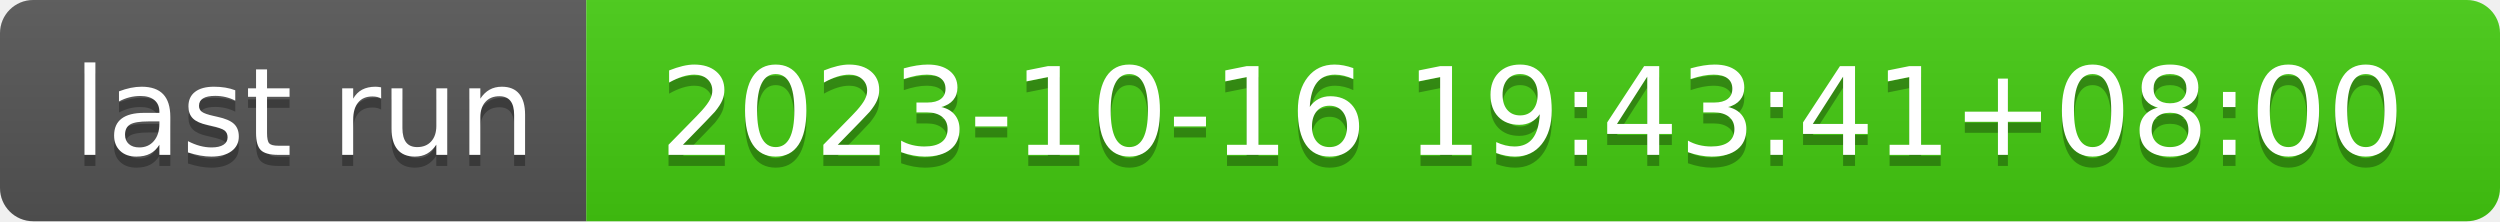
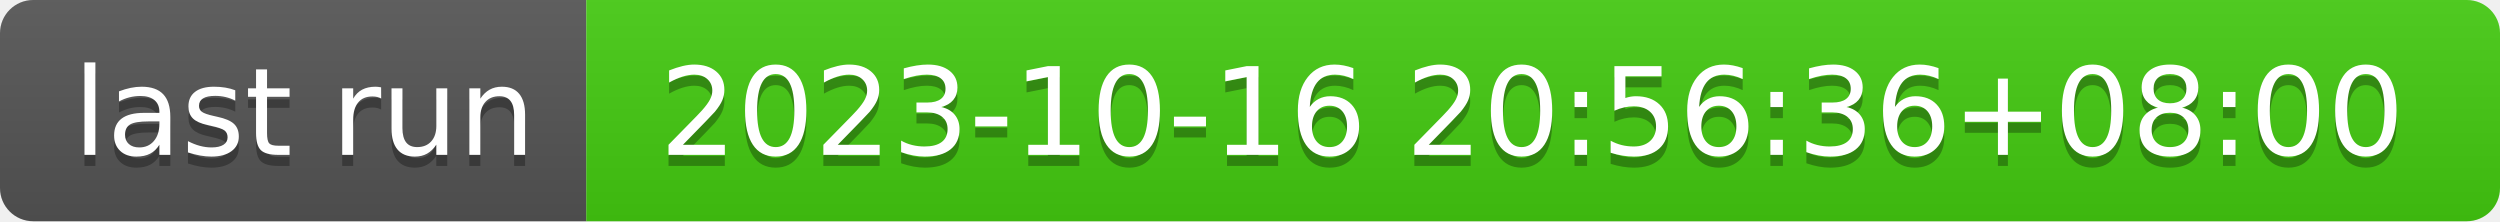
- <svg xmlns="http://www.w3.org/2000/svg" width="226" height="20" role="img" aria-label="last run: 2023-10-16 19:43:41+08:00">
+ <svg xmlns="http://www.w3.org/2000/svg" width="226" height="20" role="img" aria-label="last run: 2023-10-16 20:56:36+08:00">
  <linearGradient id="s" x2="0" y2="100%">
    <stop offset="0" stop-color="#bbb" stop-opacity=".1" />
    <stop offset="1" stop-opacity=".1" />
  </linearGradient>
  <clipPath id="r">
    <rect width="226" height="20" rx="3" fill="#fff" />
  </clipPath>
  <g clip-path="url(#r)">
    <rect width="53" height="20" fill="#555" />
    <rect x="53" width="173" height="20" fill="#4c1" />
    <rect width="226" height="20" fill="url(#s)" />
  </g>
  <g fill="#fff" text-anchor="middle" font-family="Verdana,Geneva,DejaVu Sans,sans-serif" text-rendering="geometricPrecision" font-size="110">
    <text aria-hidden="true" x="275" y="150" fill="#010101" fill-opacity=".3" transform="scale(.1)" textLength="430">last run</text>
    <text x="275" y="140" transform="scale(.1)" fill="#fff" textLength="430">last run</text>
-     <text aria-hidden="true" x="1385" y="150" fill="#010101" fill-opacity=".3" transform="scale(.1)" textLength="1630">2023-10-16 19:43:41+08:00</text>
-     <text x="1385" y="140" transform="scale(.1)" fill="#fff" textLength="1630">2023-10-16 19:43:41+08:00</text>
+     <text aria-hidden="true" x="1385" y="150" fill="#010101" fill-opacity=".3" transform="scale(.1)" textLength="1630">2023-10-16 20:56:36+08:00</text>
+     <text x="1385" y="140" transform="scale(.1)" fill="#fff" textLength="1630">2023-10-16 20:56:36+08:00</text>
  </g>
</svg>
